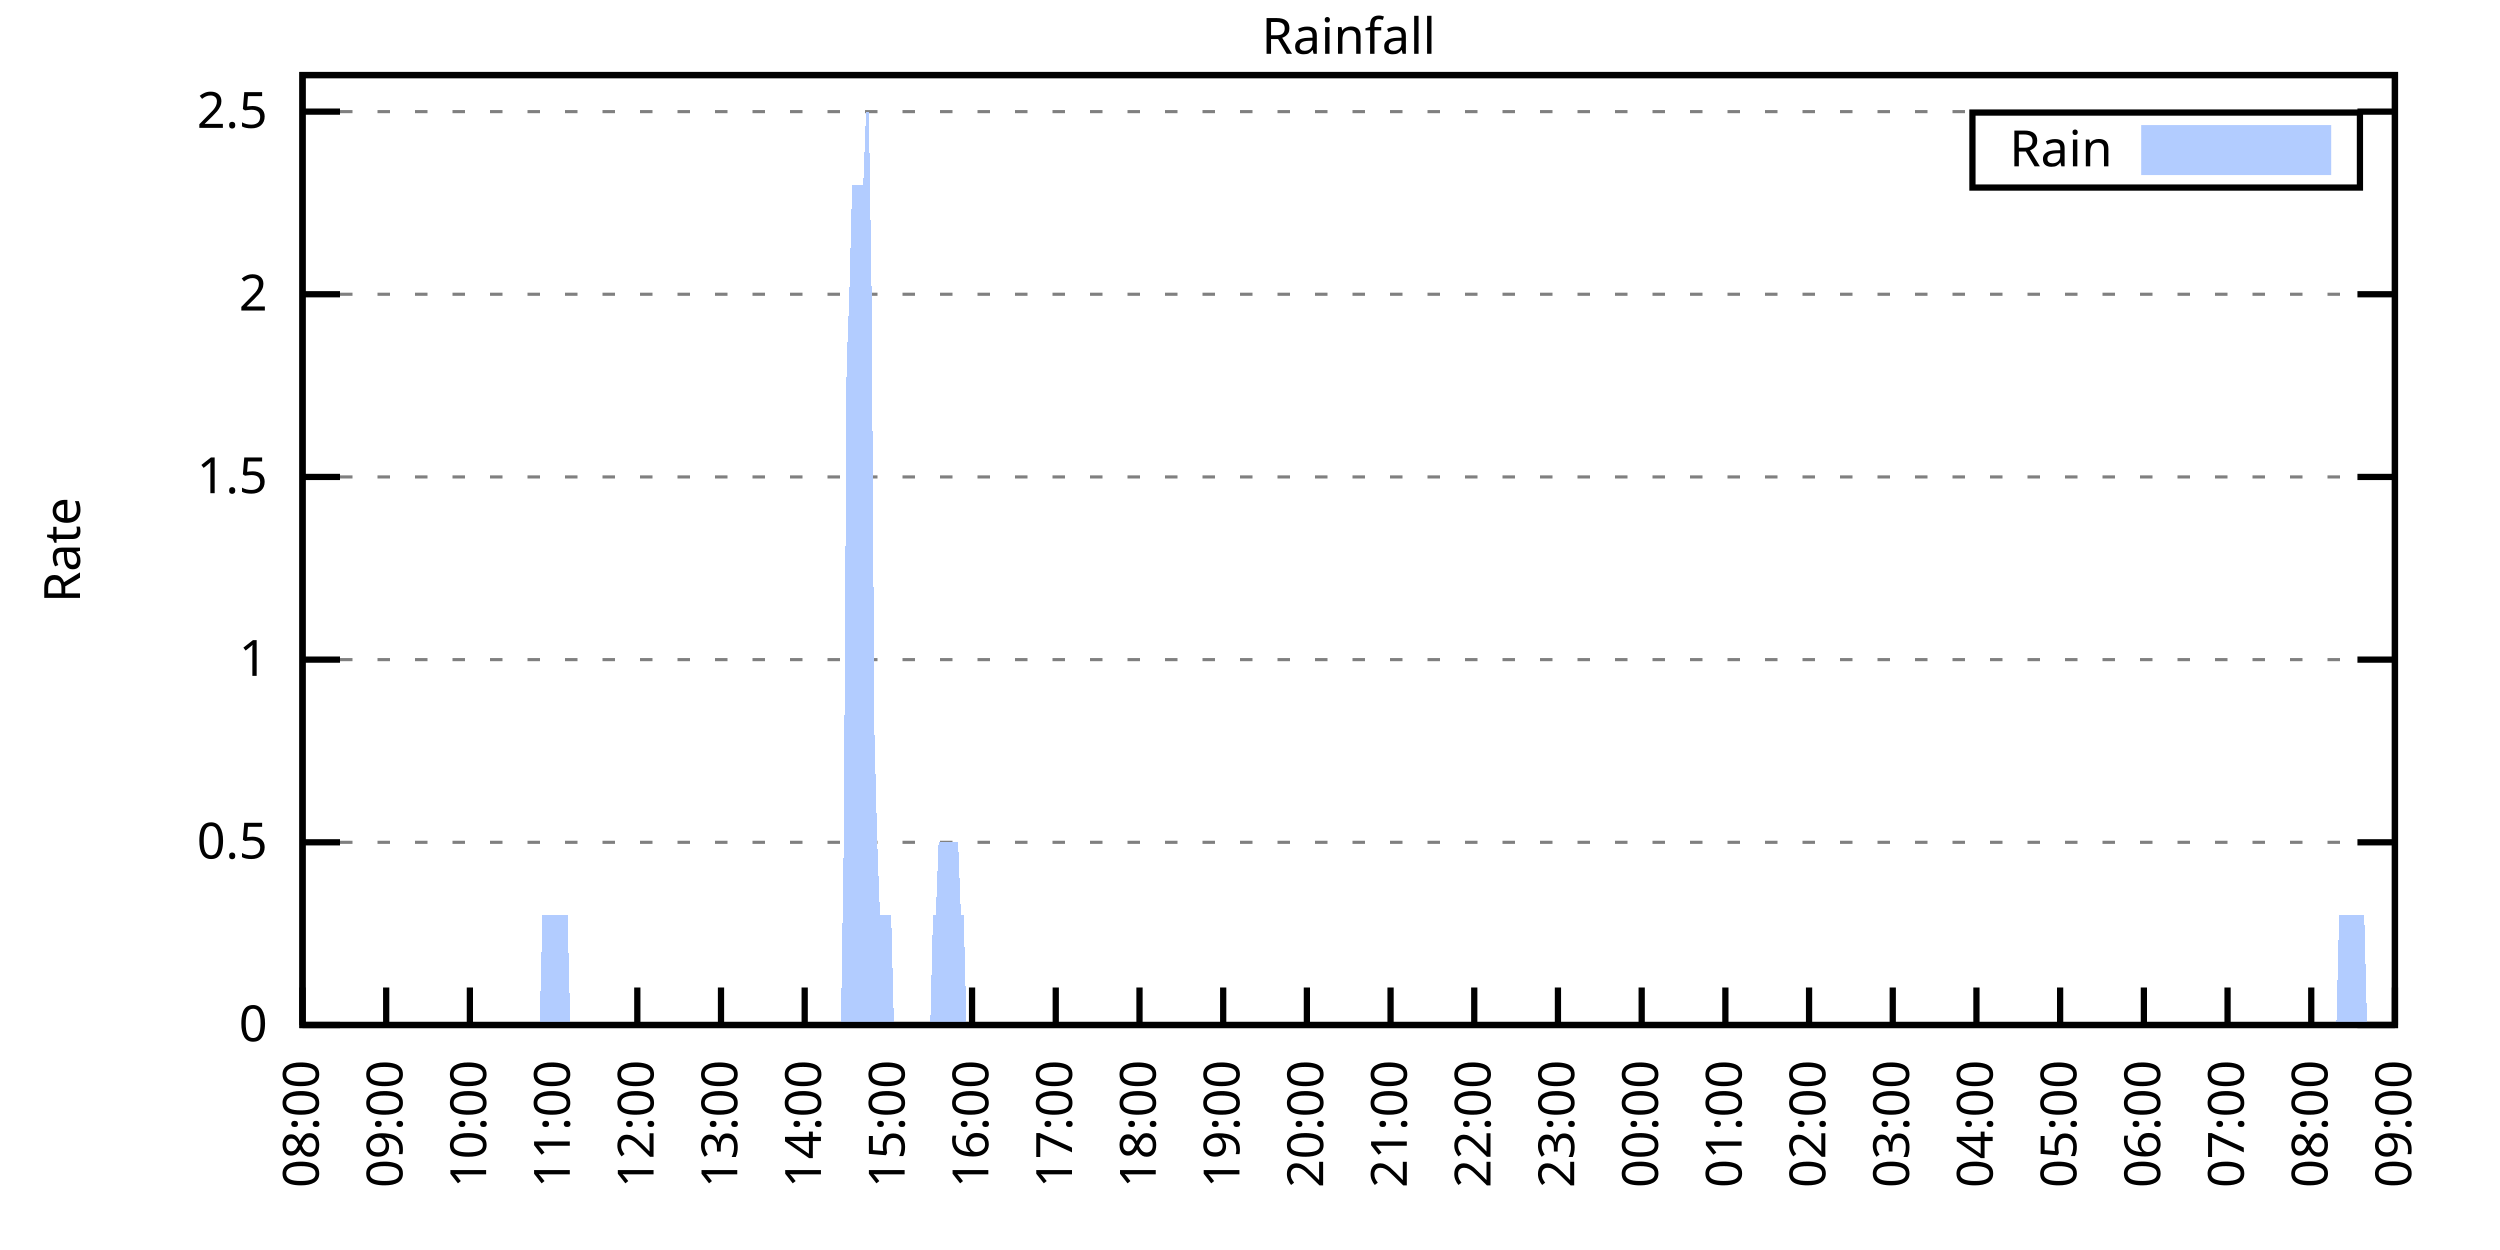
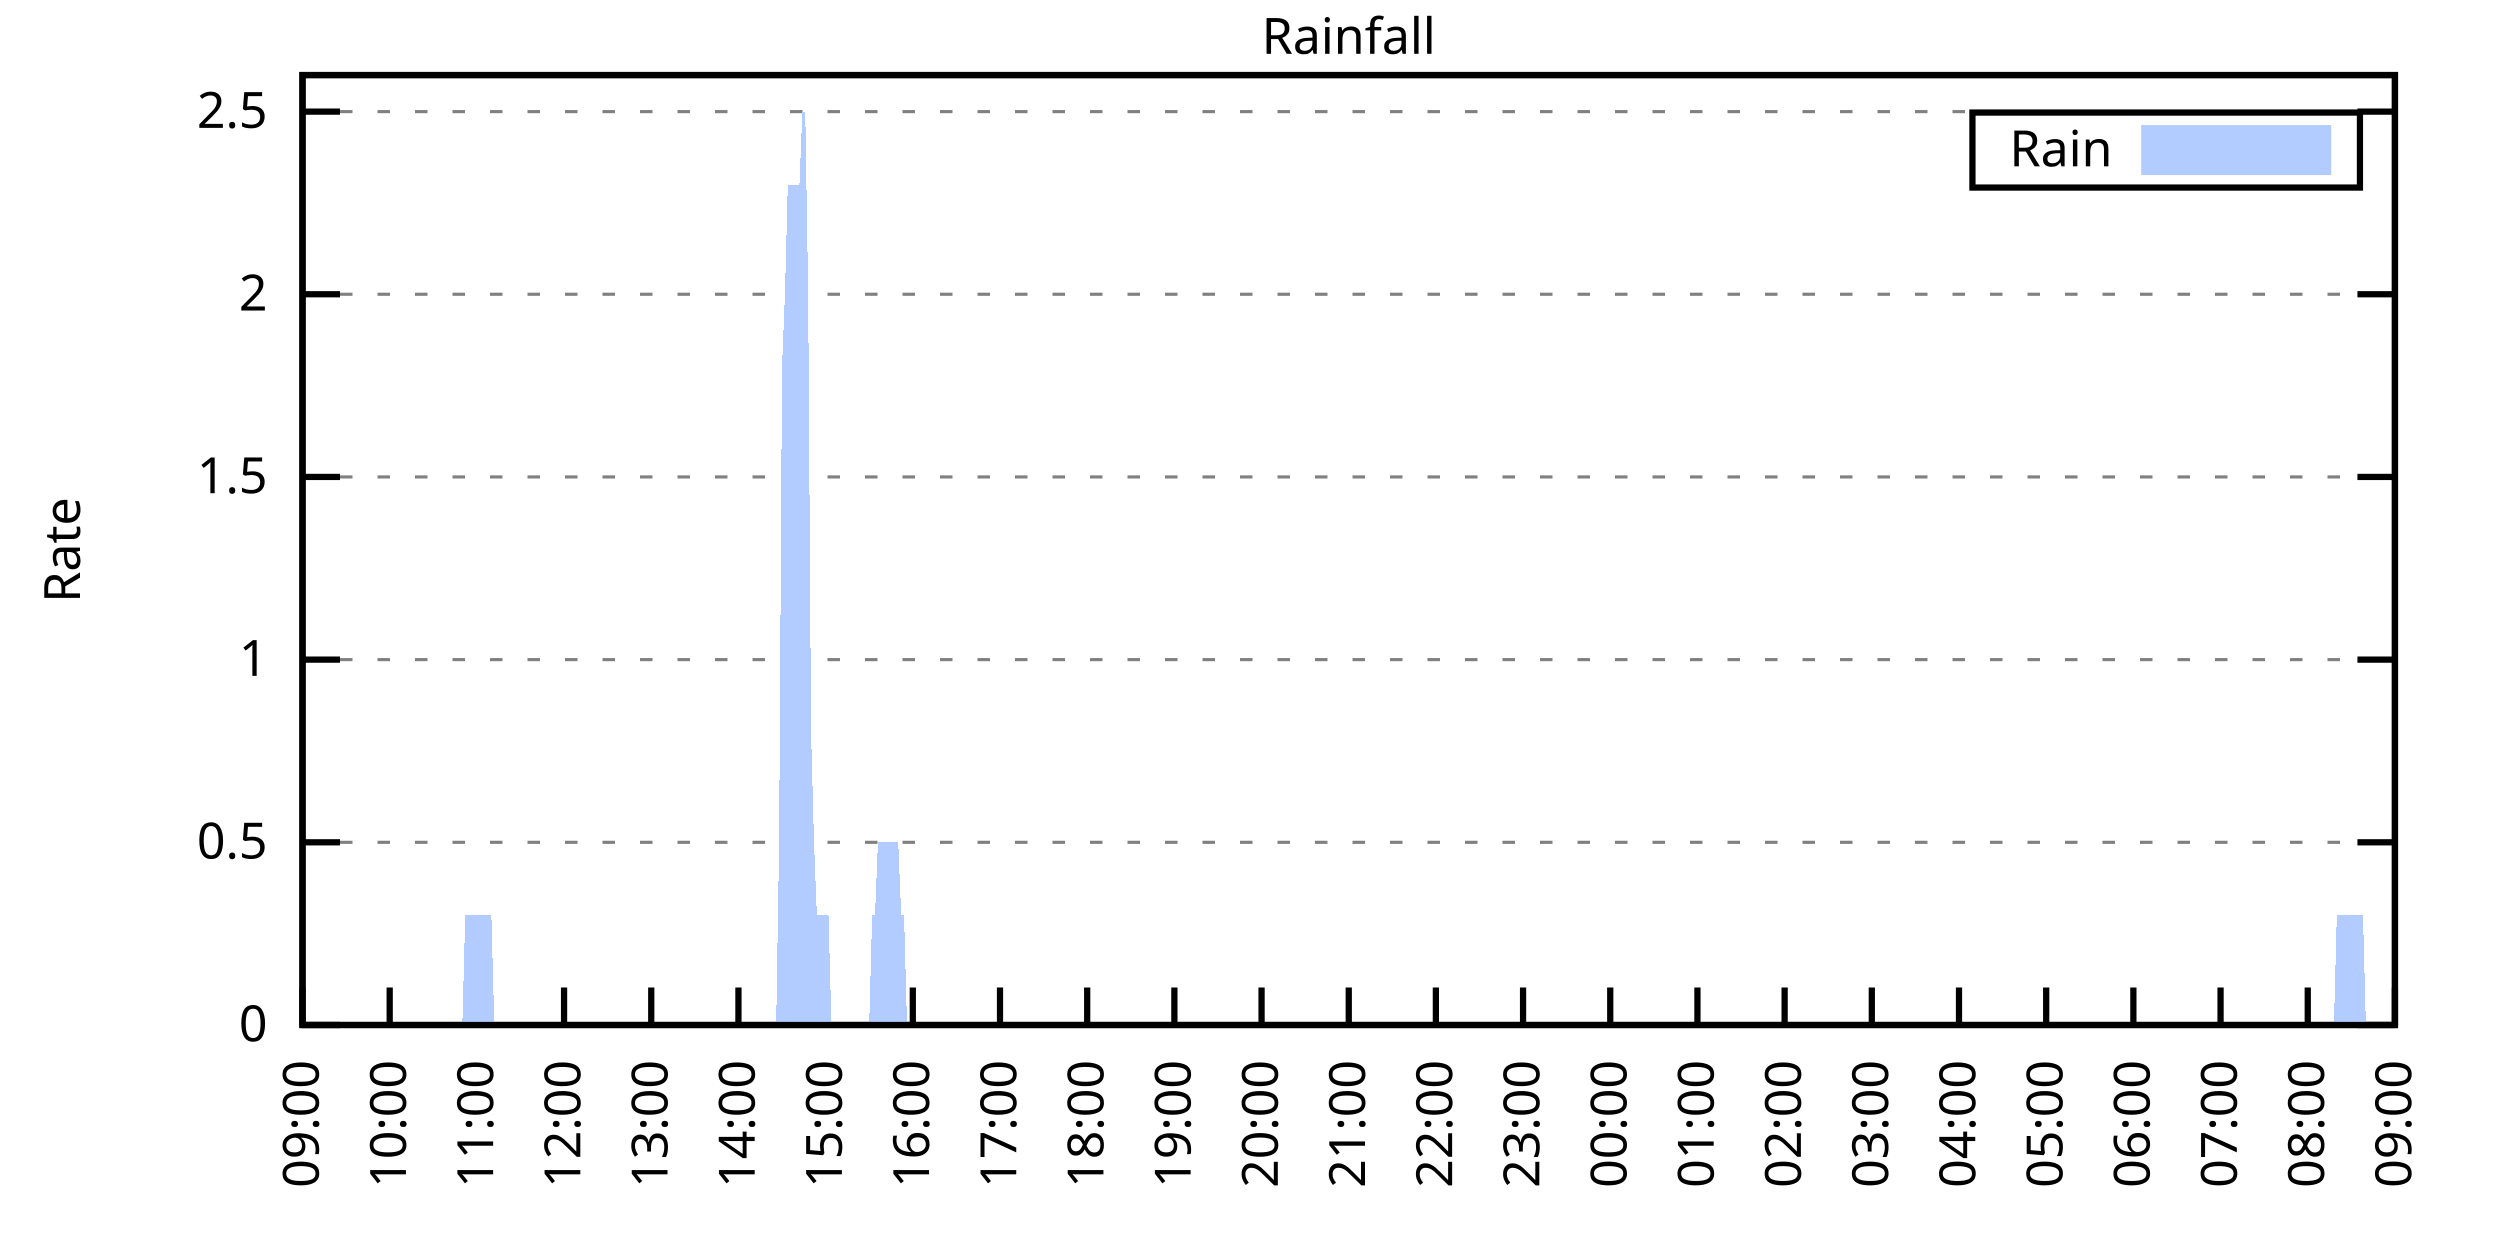
<svg xmlns="http://www.w3.org/2000/svg" xmlns:xlink="http://www.w3.org/1999/xlink" width="400" height="200" viewBox="0 0 400 200">
  <g id="gnuplot_canvas">
    <rect x="0" y="0" width="400" height="200" fill="none" />
    <defs>
      <circle id="gpDot" r="0.5" stroke-width="0.5" stroke="currentColor" />
      <path id="gpPt0" stroke-width="0.333" stroke="currentColor" d="M-1,0 h2 M0,-1 v2" />
      <path id="gpPt1" stroke-width="0.333" stroke="currentColor" d="M-1,-1 L1,1 M1,-1 L-1,1" />
      <path id="gpPt2" stroke-width="0.333" stroke="currentColor" d="M-1,0 L1,0 M0,-1 L0,1 M-1,-1 L1,1 M-1,1 L1,-1" />
      <rect id="gpPt3" stroke-width="0.333" stroke="currentColor" x="-1" y="-1" width="2" height="2" />
      <rect id="gpPt4" stroke-width="0.333" stroke="currentColor" fill="currentColor" x="-1" y="-1" width="2" height="2" />
      <circle id="gpPt5" stroke-width="0.333" stroke="currentColor" cx="0" cy="0" r="1" />
      <use xlink:href="#gpPt5" id="gpPt6" fill="currentColor" stroke="none" />
      <path id="gpPt7" stroke-width="0.333" stroke="currentColor" d="M0,-1.33 L-1.33,0.67 L1.33,0.67 z" />
      <use xlink:href="#gpPt7" id="gpPt8" fill="currentColor" stroke="none" />
      <use xlink:href="#gpPt7" id="gpPt9" stroke="currentColor" transform="rotate(180)" />
      <use xlink:href="#gpPt9" id="gpPt10" fill="currentColor" stroke="none" />
      <use xlink:href="#gpPt3" id="gpPt11" stroke="currentColor" transform="rotate(45)" />
      <use xlink:href="#gpPt11" id="gpPt12" fill="currentColor" stroke="none" />
      <path id="gpPt13" stroke-width="0.333" stroke="currentColor" d="M0,1.330 L1.265,0.411 L0.782,-1.067 L-0.782,-1.076 L-1.265,0.411 z" />
      <use xlink:href="#gpPt13" id="gpPt14" fill="currentColor" stroke="none" />
      <filter id="textbox" filterUnits="objectBoundingBox" x="0" y="0" height="1" width="1">
        <feFlood flood-color="white" flood-opacity="1" result="bgnd" />
        <feComposite in="SourceGraphic" in2="bgnd" operator="atop" />
      </filter>
      <filter id="greybox" filterUnits="objectBoundingBox" x="0" y="0" height="1" width="1">
        <feFlood flood-color="lightgrey" flood-opacity="1" result="grey" />
        <feComposite in="SourceGraphic" in2="grey" operator="atop" />
      </filter>
    </defs>
    <g fill="none" color="white" stroke="currentColor" stroke-width="1.00" stroke-linecap="butt" stroke-linejoin="miter">
</g>
    <g fill="none" color="black" stroke="currentColor" stroke-width="1.00" stroke-linecap="butt" stroke-linejoin="miter">
      <g stroke="none" shape-rendering="crispEdges">
        <polygon fill="rgb(255, 255, 255)" points="48.40,164.00 383.18,164.00 383.18,12.02 48.40,12.02 " />
      </g>
    </g>
    <g fill="none" color="black" stroke="currentColor" stroke-width="1.00" stroke-linecap="butt" stroke-linejoin="miter">
</g>
    <g fill="none" color="black" stroke="black" stroke-width="0.50" stroke-linecap="butt" stroke-linejoin="miter">
</g>
    <g fill="none" color="gray" stroke="currentColor" stroke-width="0.50" stroke-linecap="butt" stroke-linejoin="miter">
      <path stroke="gray" stroke-dasharray="2,4" class="gridline" d="M48.40,164.00 L383.19,164.00  " />
    </g>
    <g fill="none" color="gray" stroke="gray" stroke-width="1.00" stroke-linecap="butt" stroke-linejoin="miter">
</g>
    <g fill="none" color="black" stroke="currentColor" stroke-width="1.00" stroke-linecap="butt" stroke-linejoin="miter">
      <path stroke="black" d="M48.40,164.00 L54.40,164.00 M383.19,164.00 L377.19,164.00  " />
      <g transform="translate(42.80,166.60)" stroke="none" fill="black" font-family="Sans" font-size="8.00" text-anchor="end">
        <text>
          <tspan font-family="Sans"> 0</tspan>
        </text>
      </g>
    </g>
    <g fill="none" color="black" stroke="currentColor" stroke-width="1.00" stroke-linecap="butt" stroke-linejoin="miter">
</g>
    <g fill="none" color="black" stroke="black" stroke-width="0.50" stroke-linecap="butt" stroke-linejoin="miter">
</g>
    <g fill="none" color="gray" stroke="currentColor" stroke-width="0.50" stroke-linecap="butt" stroke-linejoin="miter">
      <path stroke="gray" stroke-dasharray="2,4" class="gridline" d="M48.40,134.77 L383.19,134.77  " />
    </g>
    <g fill="none" color="gray" stroke="gray" stroke-width="1.00" stroke-linecap="butt" stroke-linejoin="miter">
</g>
    <g fill="none" color="black" stroke="currentColor" stroke-width="1.00" stroke-linecap="butt" stroke-linejoin="miter">
      <path stroke="black" d="M48.40,134.77 L54.40,134.77 M383.19,134.77 L377.19,134.77  " />
      <g transform="translate(42.80,137.37)" stroke="none" fill="black" font-family="Sans" font-size="8.00" text-anchor="end">
        <text>
          <tspan font-family="Sans"> 0.5</tspan>
        </text>
      </g>
    </g>
    <g fill="none" color="black" stroke="currentColor" stroke-width="1.00" stroke-linecap="butt" stroke-linejoin="miter">
</g>
    <g fill="none" color="black" stroke="black" stroke-width="0.50" stroke-linecap="butt" stroke-linejoin="miter">
</g>
    <g fill="none" color="gray" stroke="currentColor" stroke-width="0.50" stroke-linecap="butt" stroke-linejoin="miter">
      <path stroke="gray" stroke-dasharray="2,4" class="gridline" d="M48.40,105.54 L383.19,105.54  " />
    </g>
    <g fill="none" color="gray" stroke="gray" stroke-width="1.00" stroke-linecap="butt" stroke-linejoin="miter">
</g>
    <g fill="none" color="black" stroke="currentColor" stroke-width="1.00" stroke-linecap="butt" stroke-linejoin="miter">
      <path stroke="black" d="M48.40,105.54 L54.40,105.54 M383.19,105.54 L377.19,105.54  " />
      <g transform="translate(42.80,108.14)" stroke="none" fill="black" font-family="Sans" font-size="8.00" text-anchor="end">
        <text>
          <tspan font-family="Sans"> 1</tspan>
        </text>
      </g>
    </g>
    <g fill="none" color="black" stroke="currentColor" stroke-width="1.00" stroke-linecap="butt" stroke-linejoin="miter">
</g>
    <g fill="none" color="black" stroke="black" stroke-width="0.50" stroke-linecap="butt" stroke-linejoin="miter">
</g>
    <g fill="none" color="gray" stroke="currentColor" stroke-width="0.50" stroke-linecap="butt" stroke-linejoin="miter">
      <path stroke="gray" stroke-dasharray="2,4" class="gridline" d="M48.40,76.31 L383.19,76.31  " />
    </g>
    <g fill="none" color="gray" stroke="gray" stroke-width="1.00" stroke-linecap="butt" stroke-linejoin="miter">
</g>
    <g fill="none" color="black" stroke="currentColor" stroke-width="1.00" stroke-linecap="butt" stroke-linejoin="miter">
      <path stroke="black" d="M48.40,76.31 L54.40,76.31 M383.19,76.31 L377.19,76.31  " />
      <g transform="translate(42.80,78.91)" stroke="none" fill="black" font-family="Sans" font-size="8.00" text-anchor="end">
        <text>
          <tspan font-family="Sans"> 1.5</tspan>
        </text>
      </g>
    </g>
    <g fill="none" color="black" stroke="currentColor" stroke-width="1.00" stroke-linecap="butt" stroke-linejoin="miter">
</g>
    <g fill="none" color="black" stroke="black" stroke-width="0.50" stroke-linecap="butt" stroke-linejoin="miter">
</g>
    <g fill="none" color="gray" stroke="currentColor" stroke-width="0.50" stroke-linecap="butt" stroke-linejoin="miter">
      <path stroke="gray" stroke-dasharray="2,4" class="gridline" d="M48.40,47.08 L383.19,47.08  " />
    </g>
    <g fill="none" color="gray" stroke="gray" stroke-width="1.00" stroke-linecap="butt" stroke-linejoin="miter">
</g>
    <g fill="none" color="black" stroke="currentColor" stroke-width="1.00" stroke-linecap="butt" stroke-linejoin="miter">
      <path stroke="black" d="M48.40,47.08 L54.40,47.08 M383.19,47.08 L377.19,47.08  " />
      <g transform="translate(42.80,49.68)" stroke="none" fill="black" font-family="Sans" font-size="8.00" text-anchor="end">
        <text>
          <tspan font-family="Sans"> 2</tspan>
        </text>
      </g>
    </g>
    <g fill="none" color="black" stroke="currentColor" stroke-width="1.00" stroke-linecap="butt" stroke-linejoin="miter">
</g>
    <g fill="none" color="black" stroke="black" stroke-width="0.50" stroke-linecap="butt" stroke-linejoin="miter">
</g>
    <g fill="none" color="gray" stroke="currentColor" stroke-width="0.50" stroke-linecap="butt" stroke-linejoin="miter">
      <path stroke="gray" stroke-dasharray="2,4" class="gridline" d="M48.40,17.86 L383.19,17.86  " />
    </g>
    <g fill="none" color="gray" stroke="gray" stroke-width="1.00" stroke-linecap="butt" stroke-linejoin="miter">
</g>
    <g fill="none" color="black" stroke="currentColor" stroke-width="1.00" stroke-linecap="butt" stroke-linejoin="miter">
      <path stroke="black" d="M48.40,17.86 L54.40,17.86 M383.19,17.86 L377.19,17.86  " />
      <g transform="translate(42.80,20.46)" stroke="none" fill="black" font-family="Sans" font-size="8.00" text-anchor="end">
        <text>
          <tspan font-family="Sans"> 2.5</tspan>
        </text>
      </g>
    </g>
    <g fill="none" color="black" stroke="currentColor" stroke-width="1.00" stroke-linecap="butt" stroke-linejoin="miter">
      <path stroke="black" d="M48.40,164.00 L48.40,158.00  " />
      <g transform="translate(51.00,169.60) rotate(270.00)" stroke="none" fill="black" font-family="Sans" font-size="8.00" text-anchor="end">
        <text>
-           <tspan font-family="Sans">08:00</tspan>
-         </text>
-       </g>
-     </g>
-     <g fill="none" color="black" stroke="currentColor" stroke-width="1.00" stroke-linecap="butt" stroke-linejoin="miter">
-       <path stroke="black" d="M61.79,164.00 L61.79,158.00  " />
-       <g transform="translate(64.39,169.60) rotate(270.00)" stroke="none" fill="black" font-family="Sans" font-size="8.00" text-anchor="end">
-         <text>
          <tspan font-family="Sans">09:00</tspan>
        </text>
      </g>
    </g>
    <g fill="none" color="black" stroke="currentColor" stroke-width="1.00" stroke-linecap="butt" stroke-linejoin="miter">
-       <path stroke="black" d="M75.18,164.00 L75.18,158.00  " />
-       <g transform="translate(77.78,169.60) rotate(270.00)" stroke="none" fill="black" font-family="Sans" font-size="8.00" text-anchor="end">
+       <path stroke="black" d="M62.35,164.00 L62.35,158.00  " />
+       <g transform="translate(64.95,169.60) rotate(270.00)" stroke="none" fill="black" font-family="Sans" font-size="8.00" text-anchor="end">
        <text>
          <tspan font-family="Sans">10:00</tspan>
        </text>
      </g>
    </g>
    <g fill="none" color="black" stroke="currentColor" stroke-width="1.00" stroke-linecap="butt" stroke-linejoin="miter">
-       <path stroke="black" d="M88.57,164.00 L88.57,158.00  " />
-       <g transform="translate(91.17,169.60) rotate(270.00)" stroke="none" fill="black" font-family="Sans" font-size="8.00" text-anchor="end">
+       <path stroke="black" d="M76.30,164.00 L76.30,158.00  " />
+       <g transform="translate(78.90,169.60) rotate(270.00)" stroke="none" fill="black" font-family="Sans" font-size="8.00" text-anchor="end">
        <text>
          <tspan font-family="Sans">11:00</tspan>
        </text>
      </g>
    </g>
    <g fill="none" color="black" stroke="currentColor" stroke-width="1.00" stroke-linecap="butt" stroke-linejoin="miter">
-       <path stroke="black" d="M101.97,164.00 L101.97,158.00  " />
-       <g transform="translate(104.57,169.60) rotate(270.00)" stroke="none" fill="black" font-family="Sans" font-size="8.00" text-anchor="end">
+       <path stroke="black" d="M90.25,164.00 L90.25,158.00  " />
+       <g transform="translate(92.85,169.60) rotate(270.00)" stroke="none" fill="black" font-family="Sans" font-size="8.00" text-anchor="end">
        <text>
          <tspan font-family="Sans">12:00</tspan>
        </text>
      </g>
    </g>
    <g fill="none" color="black" stroke="currentColor" stroke-width="1.00" stroke-linecap="butt" stroke-linejoin="miter">
-       <path stroke="black" d="M115.36,164.00 L115.36,158.00  " />
-       <g transform="translate(117.96,169.60) rotate(270.00)" stroke="none" fill="black" font-family="Sans" font-size="8.00" text-anchor="end">
+       <path stroke="black" d="M104.20,164.00 L104.20,158.00  " />
+       <g transform="translate(106.80,169.60) rotate(270.00)" stroke="none" fill="black" font-family="Sans" font-size="8.00" text-anchor="end">
        <text>
          <tspan font-family="Sans">13:00</tspan>
        </text>
      </g>
    </g>
    <g fill="none" color="black" stroke="currentColor" stroke-width="1.00" stroke-linecap="butt" stroke-linejoin="miter">
-       <path stroke="black" d="M128.75,164.00 L128.75,158.00  " />
-       <g transform="translate(131.35,169.60) rotate(270.00)" stroke="none" fill="black" font-family="Sans" font-size="8.00" text-anchor="end">
+       <path stroke="black" d="M118.15,164.00 L118.15,158.00  " />
+       <g transform="translate(120.75,169.60) rotate(270.00)" stroke="none" fill="black" font-family="Sans" font-size="8.00" text-anchor="end">
        <text>
          <tspan font-family="Sans">14:00</tspan>
        </text>
      </g>
    </g>
    <g fill="none" color="black" stroke="currentColor" stroke-width="1.00" stroke-linecap="butt" stroke-linejoin="miter">
-       <path stroke="black" d="M142.14,164.00 L142.14,158.00  " />
-       <g transform="translate(144.74,169.60) rotate(270.00)" stroke="none" fill="black" font-family="Sans" font-size="8.00" text-anchor="end">
+       <path stroke="black" d="M132.10,164.00 L132.10,158.00  " />
+       <g transform="translate(134.70,169.60) rotate(270.00)" stroke="none" fill="black" font-family="Sans" font-size="8.00" text-anchor="end">
        <text>
          <tspan font-family="Sans">15:00</tspan>
        </text>
      </g>
    </g>
    <g fill="none" color="black" stroke="currentColor" stroke-width="1.00" stroke-linecap="butt" stroke-linejoin="miter">
-       <path stroke="black" d="M155.53,164.00 L155.53,158.00  " />
-       <g transform="translate(158.13,169.60) rotate(270.00)" stroke="none" fill="black" font-family="Sans" font-size="8.00" text-anchor="end">
+       <path stroke="black" d="M146.05,164.00 L146.05,158.00  " />
+       <g transform="translate(148.65,169.60) rotate(270.00)" stroke="none" fill="black" font-family="Sans" font-size="8.00" text-anchor="end">
        <text>
          <tspan font-family="Sans">16:00</tspan>
        </text>
      </g>
    </g>
    <g fill="none" color="black" stroke="currentColor" stroke-width="1.00" stroke-linecap="butt" stroke-linejoin="miter">
-       <path stroke="black" d="M168.92,164.00 L168.92,158.00  " />
-       <g transform="translate(171.52,169.60) rotate(270.00)" stroke="none" fill="black" font-family="Sans" font-size="8.00" text-anchor="end">
+       <path stroke="black" d="M160.00,164.00 L160.00,158.00  " />
+       <g transform="translate(162.60,169.60) rotate(270.00)" stroke="none" fill="black" font-family="Sans" font-size="8.00" text-anchor="end">
        <text>
          <tspan font-family="Sans">17:00</tspan>
        </text>
      </g>
    </g>
    <g fill="none" color="black" stroke="currentColor" stroke-width="1.00" stroke-linecap="butt" stroke-linejoin="miter">
-       <path stroke="black" d="M182.32,164.00 L182.32,158.00  " />
-       <g transform="translate(184.92,169.60) rotate(270.00)" stroke="none" fill="black" font-family="Sans" font-size="8.00" text-anchor="end">
+       <path stroke="black" d="M173.95,164.00 L173.95,158.00  " />
+       <g transform="translate(176.55,169.60) rotate(270.00)" stroke="none" fill="black" font-family="Sans" font-size="8.00" text-anchor="end">
        <text>
          <tspan font-family="Sans">18:00</tspan>
        </text>
      </g>
    </g>
    <g fill="none" color="black" stroke="currentColor" stroke-width="1.00" stroke-linecap="butt" stroke-linejoin="miter">
-       <path stroke="black" d="M195.71,164.00 L195.71,158.00  " />
-       <g transform="translate(198.31,169.60) rotate(270.00)" stroke="none" fill="black" font-family="Sans" font-size="8.00" text-anchor="end">
+       <path stroke="black" d="M187.90,164.00 L187.90,158.00  " />
+       <g transform="translate(190.50,169.60) rotate(270.00)" stroke="none" fill="black" font-family="Sans" font-size="8.00" text-anchor="end">
        <text>
          <tspan font-family="Sans">19:00</tspan>
        </text>
      </g>
    </g>
    <g fill="none" color="black" stroke="currentColor" stroke-width="1.00" stroke-linecap="butt" stroke-linejoin="miter">
-       <path stroke="black" d="M209.10,164.00 L209.10,158.00  " />
-       <g transform="translate(211.70,169.60) rotate(270.00)" stroke="none" fill="black" font-family="Sans" font-size="8.00" text-anchor="end">
+       <path stroke="black" d="M201.85,164.00 L201.85,158.00  " />
+       <g transform="translate(204.45,169.60) rotate(270.00)" stroke="none" fill="black" font-family="Sans" font-size="8.00" text-anchor="end">
        <text>
          <tspan font-family="Sans">20:00</tspan>
        </text>
      </g>
    </g>
    <g fill="none" color="black" stroke="currentColor" stroke-width="1.00" stroke-linecap="butt" stroke-linejoin="miter">
-       <path stroke="black" d="M222.49,164.00 L222.49,158.00  " />
-       <g transform="translate(225.09,169.60) rotate(270.00)" stroke="none" fill="black" font-family="Sans" font-size="8.00" text-anchor="end">
+       <path stroke="black" d="M215.80,164.00 L215.80,158.00  " />
+       <g transform="translate(218.40,169.60) rotate(270.00)" stroke="none" fill="black" font-family="Sans" font-size="8.00" text-anchor="end">
        <text>
          <tspan font-family="Sans">21:00</tspan>
        </text>
      </g>
    </g>
    <g fill="none" color="black" stroke="currentColor" stroke-width="1.00" stroke-linecap="butt" stroke-linejoin="miter">
-       <path stroke="black" d="M235.88,164.00 L235.88,158.00  " />
-       <g transform="translate(238.48,169.60) rotate(270.00)" stroke="none" fill="black" font-family="Sans" font-size="8.00" text-anchor="end">
+       <path stroke="black" d="M229.74,164.00 L229.74,158.00  " />
+       <g transform="translate(232.34,169.60) rotate(270.00)" stroke="none" fill="black" font-family="Sans" font-size="8.00" text-anchor="end">
        <text>
          <tspan font-family="Sans">22:00</tspan>
        </text>
      </g>
    </g>
    <g fill="none" color="black" stroke="currentColor" stroke-width="1.00" stroke-linecap="butt" stroke-linejoin="miter">
-       <path stroke="black" d="M249.27,164.00 L249.27,158.00  " />
-       <g transform="translate(251.87,169.60) rotate(270.00)" stroke="none" fill="black" font-family="Sans" font-size="8.00" text-anchor="end">
+       <path stroke="black" d="M243.69,164.00 L243.69,158.00  " />
+       <g transform="translate(246.29,169.60) rotate(270.00)" stroke="none" fill="black" font-family="Sans" font-size="8.00" text-anchor="end">
        <text>
          <tspan font-family="Sans">23:00</tspan>
        </text>
      </g>
    </g>
    <g fill="none" color="black" stroke="currentColor" stroke-width="1.00" stroke-linecap="butt" stroke-linejoin="miter">
-       <path stroke="black" d="M262.67,164.00 L262.67,158.00  " />
-       <g transform="translate(265.27,169.60) rotate(270.00)" stroke="none" fill="black" font-family="Sans" font-size="8.00" text-anchor="end">
+       <path stroke="black" d="M257.64,164.00 L257.64,158.00  " />
+       <g transform="translate(260.24,169.60) rotate(270.00)" stroke="none" fill="black" font-family="Sans" font-size="8.00" text-anchor="end">
        <text>
          <tspan font-family="Sans">00:00</tspan>
        </text>
      </g>
    </g>
    <g fill="none" color="black" stroke="currentColor" stroke-width="1.00" stroke-linecap="butt" stroke-linejoin="miter">
-       <path stroke="black" d="M276.06,164.00 L276.06,158.00  " />
-       <g transform="translate(278.66,169.60) rotate(270.00)" stroke="none" fill="black" font-family="Sans" font-size="8.00" text-anchor="end">
+       <path stroke="black" d="M271.59,164.00 L271.59,158.00  " />
+       <g transform="translate(274.19,169.60) rotate(270.00)" stroke="none" fill="black" font-family="Sans" font-size="8.00" text-anchor="end">
        <text>
          <tspan font-family="Sans">01:00</tspan>
        </text>
      </g>
    </g>
    <g fill="none" color="black" stroke="currentColor" stroke-width="1.00" stroke-linecap="butt" stroke-linejoin="miter">
-       <path stroke="black" d="M289.45,164.00 L289.45,158.00  " />
-       <g transform="translate(292.05,169.60) rotate(270.00)" stroke="none" fill="black" font-family="Sans" font-size="8.00" text-anchor="end">
+       <path stroke="black" d="M285.54,164.00 L285.54,158.00  " />
+       <g transform="translate(288.14,169.60) rotate(270.00)" stroke="none" fill="black" font-family="Sans" font-size="8.00" text-anchor="end">
        <text>
          <tspan font-family="Sans">02:00</tspan>
        </text>
      </g>
    </g>
    <g fill="none" color="black" stroke="currentColor" stroke-width="1.00" stroke-linecap="butt" stroke-linejoin="miter">
-       <path stroke="black" d="M302.84,164.00 L302.84,158.00  " />
-       <g transform="translate(305.44,169.60) rotate(270.00)" stroke="none" fill="black" font-family="Sans" font-size="8.00" text-anchor="end">
+       <path stroke="black" d="M299.49,164.00 L299.49,158.00  " />
+       <g transform="translate(302.09,169.60) rotate(270.00)" stroke="none" fill="black" font-family="Sans" font-size="8.00" text-anchor="end">
        <text>
          <tspan font-family="Sans">03:00</tspan>
        </text>
      </g>
    </g>
    <g fill="none" color="black" stroke="currentColor" stroke-width="1.00" stroke-linecap="butt" stroke-linejoin="miter">
-       <path stroke="black" d="M316.23,164.00 L316.23,158.00  " />
-       <g transform="translate(318.83,169.60) rotate(270.00)" stroke="none" fill="black" font-family="Sans" font-size="8.00" text-anchor="end">
+       <path stroke="black" d="M313.44,164.00 L313.44,158.00  " />
+       <g transform="translate(316.04,169.60) rotate(270.00)" stroke="none" fill="black" font-family="Sans" font-size="8.00" text-anchor="end">
        <text>
          <tspan font-family="Sans">04:00</tspan>
        </text>
      </g>
    </g>
    <g fill="none" color="black" stroke="currentColor" stroke-width="1.00" stroke-linecap="butt" stroke-linejoin="miter">
-       <path stroke="black" d="M329.62,164.00 L329.62,158.00  " />
-       <g transform="translate(332.22,169.60) rotate(270.00)" stroke="none" fill="black" font-family="Sans" font-size="8.00" text-anchor="end">
+       <path stroke="black" d="M327.39,164.00 L327.39,158.00  " />
+       <g transform="translate(329.99,169.60) rotate(270.00)" stroke="none" fill="black" font-family="Sans" font-size="8.00" text-anchor="end">
        <text>
          <tspan font-family="Sans">05:00</tspan>
        </text>
      </g>
    </g>
    <g fill="none" color="black" stroke="currentColor" stroke-width="1.00" stroke-linecap="butt" stroke-linejoin="miter">
-       <path stroke="black" d="M343.02,164.00 L343.02,158.00  " />
-       <g transform="translate(345.62,169.60) rotate(270.00)" stroke="none" fill="black" font-family="Sans" font-size="8.00" text-anchor="end">
+       <path stroke="black" d="M341.34,164.00 L341.34,158.00  " />
+       <g transform="translate(343.94,169.60) rotate(270.00)" stroke="none" fill="black" font-family="Sans" font-size="8.00" text-anchor="end">
        <text>
          <tspan font-family="Sans">06:00</tspan>
        </text>
      </g>
    </g>
    <g fill="none" color="black" stroke="currentColor" stroke-width="1.00" stroke-linecap="butt" stroke-linejoin="miter">
-       <path stroke="black" d="M356.41,164.00 L356.41,158.00  " />
-       <g transform="translate(359.01,169.60) rotate(270.00)" stroke="none" fill="black" font-family="Sans" font-size="8.00" text-anchor="end">
+       <path stroke="black" d="M355.29,164.00 L355.29,158.00  " />
+       <g transform="translate(357.89,169.60) rotate(270.00)" stroke="none" fill="black" font-family="Sans" font-size="8.00" text-anchor="end">
        <text>
          <tspan font-family="Sans">07:00</tspan>
        </text>
      </g>
    </g>
    <g fill="none" color="black" stroke="currentColor" stroke-width="1.00" stroke-linecap="butt" stroke-linejoin="miter">
-       <path stroke="black" d="M369.80,164.00 L369.80,158.00  " />
-       <g transform="translate(372.40,169.60) rotate(270.00)" stroke="none" fill="black" font-family="Sans" font-size="8.00" text-anchor="end">
+       <path stroke="black" d="M369.24,164.00 L369.24,158.00  " />
+       <g transform="translate(371.84,169.60) rotate(270.00)" stroke="none" fill="black" font-family="Sans" font-size="8.00" text-anchor="end">
        <text>
          <tspan font-family="Sans">08:00</tspan>
        </text>
      </g>
    </g>
    <g fill="none" color="black" stroke="currentColor" stroke-width="1.00" stroke-linecap="butt" stroke-linejoin="miter">
      <path stroke="black" d="M383.19,164.00 L383.19,158.00  " />
      <g transform="translate(385.79,169.60) rotate(270.00)" stroke="none" fill="black" font-family="Sans" font-size="8.00" text-anchor="end">
        <text>
          <tspan font-family="Sans">09:00</tspan>
        </text>
      </g>
    </g>
    <g fill="none" color="black" stroke="currentColor" stroke-width="1.00" stroke-linecap="butt" stroke-linejoin="miter">
</g>
    <g fill="none" color="black" stroke="currentColor" stroke-width="1.00" stroke-linecap="butt" stroke-linejoin="miter">
      <path stroke="black" d="M48.40,12.01 L48.40,164.00 L383.19,164.00 L383.19,12.01 L48.40,12.01 Z  " />
    </g>
    <g fill="none" color="black" stroke="currentColor" stroke-width="1.00" stroke-linecap="butt" stroke-linejoin="miter">
</g>
    <g fill="none" color="black" stroke="currentColor" stroke-width="1.00" stroke-linecap="butt" stroke-linejoin="miter">
      <path stroke="black" d="M315.59,30.01 L315.59,18.01 L377.59,18.01 L377.59,30.01 L315.59,30.01 Z  " />
    </g>
    <g id="Rainfall_plot_1">
      <g fill="none" color="white" stroke="black" stroke-width="2.00" stroke-linecap="butt" stroke-linejoin="miter">
</g>
      <g fill="none" color="black" stroke="currentColor" stroke-width="2.00" stroke-linecap="butt" stroke-linejoin="miter">
        <g transform="translate(337.99,26.61)" stroke="none" fill="black" font-family="Sans" font-size="8.00" text-anchor="end">
          <text>
            <tspan font-family="Sans">Rain</tspan>
          </text>
        </g>
      </g>
      <g fill="none" color="black" stroke="currentColor" stroke-width="2.00" stroke-linecap="butt" stroke-linejoin="miter">
        <g stroke="none" shape-rendering="crispEdges">
          <polygon fill="rgb(178, 204, 255)" points="343.59,27.01 371.99,27.01 371.99,21.01 343.59,21.01 " />
        </g>
        <path stroke="rgb(178, 204, 255)" d="M343.59,27.01 L371.99,27.01 L371.99,21.01 L343.59,21.01 L343.59,27.01 Z  " />
      </g>
      <g fill="none" color="black" stroke="currentColor" stroke-width="2.00" stroke-linecap="butt" stroke-linejoin="miter">
        <g stroke="none" shape-rendering="crispEdges">
-           <polygon fill="rgb(178, 204, 255)" points="58.67,164.00 59.11,164.00 59.56,164.00 60.01,164.00 60.45,164.00 60.90,164.00 61.35,164.00 61.79,164.00 62.24,164.00 62.68,164.00 63.13,164.00 63.58,164.00 64.02,164.00 64.47,164.00 64.92,164.00 65.36,164.00 65.81,164.00 66.26,164.00 66.70,164.00 67.15,164.00 67.59,164.00 68.04,164.00 68.49,164.00 68.93,164.00 69.38,164.00 69.83,164.00 70.27,164.00 70.72,164.00 71.17,164.00 71.61,164.00 72.06,164.00 72.50,164.00 72.95,164.00 73.40,164.00 73.84,164.00 74.29,164.00 74.74,164.00 75.18,164.00 75.63,164.00 76.08,164.00 76.52,164.00 76.97,164.00 77.42,164.00 77.86,164.00 78.31,164.00 78.75,164.00 79.20,164.00 79.65,164.00 80.09,164.00 80.54,164.00 80.99,164.00 81.43,164.00 81.88,164.00 82.33,164.00 82.77,164.00 83.22,164.00 83.66,164.00 84.11,164.00 84.56,164.00 85.00,164.00 85.45,164.00 85.90,164.00 86.34,164.00 86.79,146.46 87.24,146.46 87.68,146.46 88.13,146.46 88.57,146.46 89.02,146.46 89.47,146.46 89.91,146.46 90.36,146.46 90.81,146.46 91.25,164.00 91.70,164.00 92.15,164.00 92.59,164.00 93.04,164.00 93.49,164.00 93.93,164.00 94.38,164.00 94.82,164.00 95.27,164.00 95.72,164.00 96.16,164.00 96.61,164.00 97.06,164.00 97.50,164.00 97.95,164.00 98.40,164.00 98.84,164.00 99.29,164.00 99.73,164.00 100.18,164.00 100.63,164.00 101.07,164.00 101.52,164.00 101.97,164.00 102.41,164.00 102.86,164.00 103.31,164.00 103.75,164.00 104.20,164.00 104.64,164.00 105.09,164.00 105.54,164.00 105.98,164.00 106.43,164.00 106.88,164.00 107.32,164.00 107.77,164.00 108.22,164.00 108.66,164.00 109.11,164.00 109.55,164.00 110.00,164.00 110.45,164.00 110.89,164.00 111.34,164.00 111.79,164.00 112.23,164.00 112.68,164.00 113.13,164.00 113.57,164.00 114.02,164.00 114.47,164.00 114.91,164.00 115.36,164.00 115.80,164.00 116.25,164.00 116.70,164.00 117.14,164.00 117.59,164.00 118.04,164.00 118.48,164.00 118.93,164.00 119.38,164.00 119.82,164.00 120.27,164.00 120.71,164.00 121.16,164.00 121.61,164.00 122.05,164.00 122.50,164.00 122.95,164.00 123.39,164.00 123.84,164.00 124.29,164.00 124.73,164.00 125.18,164.00 125.62,164.00 126.07,164.00 126.52,164.00 126.96,164.00 127.41,164.00 127.86,164.00 128.30,164.00 128.75,164.00 129.20,164.00 129.64,164.00 130.09,164.00 130.54,164.00 130.98,164.00 131.43,164.00 131.87,164.00 132.32,164.00 132.77,164.00 133.21,164.00 133.66,164.00 134.11,164.00 134.55,164.00 135.00,134.77 135.45,58.78 135.89,47.08 136.34,29.55 136.78,29.55 137.23,29.55 137.68,29.55 138.12,29.55 138.57,17.86 139.02,17.86 139.46,47.08 139.91,117.23 140.36,134.77 140.80,146.46 141.25,146.46 141.69,146.46 142.14,146.46 142.59,146.46 143.03,164.00 143.48,164.00 143.93,164.00 144.37,164.00 144.82,164.00 145.27,164.00 145.71,164.00 146.16,164.00 146.61,164.00 147.05,164.00 147.50,164.00 147.94,164.00 148.39,164.00 148.84,164.00 149.28,146.46 149.73,146.46 150.18,134.77 150.62,134.77 151.07,134.77 151.52,134.77 151.96,134.77 152.41,134.77 152.85,134.77 153.30,134.77 153.75,146.46 154.19,146.46 154.64,164.00 155.09,164.00 155.53,164.00 155.98,164.00 156.43,164.00 156.87,164.00 157.32,164.00 157.76,164.00 158.21,164.00 158.66,164.00 159.10,164.00 159.55,164.00 160.00,164.00 160.44,164.00 160.89,164.00 161.34,164.00 161.78,164.00 162.23,164.00 162.67,164.00 163.12,164.00 163.57,164.00 164.01,164.00 164.46,164.00 164.91,164.00 165.35,164.00 165.80,164.00 166.25,164.00 166.69,164.00 167.14,164.00 167.59,164.00 168.03,164.00 168.48,164.00 168.92,164.00 169.37,164.00 169.82,164.00 170.26,164.00 170.71,164.00 171.16,164.00 171.60,164.00 172.05,164.00 172.50,164.00 172.94,164.00 173.39,164.00 173.83,164.00 174.28,164.00 174.73,164.00 175.17,164.00 175.62,164.00 176.07,164.00 176.51,164.00 176.96,164.00 177.41,164.00 177.85,164.00 178.30,164.00 178.74,164.00 179.19,164.00 179.64,164.00 180.08,164.00 180.53,164.00 180.98,164.00 181.42,164.00 181.87,164.00 182.32,164.00 182.76,164.00 183.21,164.00 183.66,164.00 184.10,164.00 184.55,164.00 184.99,164.00 185.44,164.00 185.89,164.00 186.33,164.00 186.78,164.00 187.23,164.00 187.67,164.00 188.12,164.00 188.57,164.00 189.01,164.00 189.46,164.00 189.90,164.00 190.35,164.00 190.80,164.00 191.24,164.00 191.69,164.00 192.14,164.00 192.58,164.00 193.03,164.00 193.48,164.00 193.92,164.00 194.37,164.00 194.81,164.00 195.26,164.00 195.71,164.00 196.15,164.00 196.60,164.00 197.05,164.00 197.49,164.00 197.94,164.00 198.39,164.00 198.83,164.00 199.28,164.00 199.73,164.00 200.17,164.00 200.62,164.00 201.06,164.00 201.51,164.00 201.96,164.00 202.40,164.00 202.85,164.00 203.30,164.00 203.74,164.00 204.19,164.00 204.64,164.00 205.08,164.00 205.53,164.00 205.97,164.00 206.42,164.00 206.87,164.00 207.31,164.00 207.76,164.00 208.21,164.00 208.65,164.00 209.10,164.00 209.55,164.00 209.99,164.00 210.44,164.00 210.88,164.00 211.33,164.00 211.78,164.00 212.22,164.00 212.67,164.00 213.12,164.00 213.56,164.00 214.01,164.00 214.46,164.00 214.90,164.00 215.35,164.00 215.80,164.00 216.24,164.00 216.69,164.00 217.13,164.00 217.58,164.00 218.03,164.00 218.47,164.00 218.92,164.00 219.37,164.00 219.81,164.00 220.26,164.00 220.71,164.00 221.15,164.00 221.60,164.00 222.04,164.00 222.49,164.00 222.94,164.00 223.38,164.00 223.83,164.00 224.28,164.00 224.72,164.00 225.17,164.00 225.62,164.00 226.06,164.00 226.51,164.00 226.95,164.00 227.40,164.00 227.85,164.00 228.29,164.00 228.74,164.00 229.19,164.00 229.63,164.00 230.08,164.00 230.53,164.00 230.97,164.00 231.42,164.00 231.86,164.00 232.31,164.00 232.76,164.00 233.20,164.00 233.65,164.00 234.10,164.00 234.54,164.00 234.99,164.00 235.44,164.00 235.88,164.00 236.33,164.00 236.78,164.00 237.22,164.00 237.67,164.00 238.11,164.00 238.56,164.00 239.01,164.00 239.45,164.00 239.90,164.00 240.35,164.00 240.79,164.00 241.24,164.00 241.69,164.00 242.13,164.00 242.58,164.00 243.02,164.00 243.47,164.00 243.92,164.00 244.36,164.00 244.81,164.00 245.26,164.00 245.70,164.00 246.15,164.00 246.60,164.00 247.04,164.00 247.49,164.00 247.93,164.00 248.38,164.00 248.83,164.00 249.27,164.00 249.72,164.00 250.17,164.00 250.61,164.00 251.06,164.00 251.51,164.00 251.95,164.00 252.40,164.00 252.85,164.00 253.29,164.00 253.74,164.00 254.18,164.00 254.63,164.00 255.08,164.00 255.52,164.00 255.97,164.00 256.42,164.00 256.86,164.00 257.31,164.00 257.76,164.00 258.20,164.00 258.65,164.00 259.09,164.00 259.54,164.00 259.99,164.00 260.43,164.00 260.88,164.00 261.33,164.00 261.77,164.00 262.22,164.00 262.67,164.00 263.11,164.00 263.56,164.00 264.00,164.00 264.45,164.00 264.90,164.00 265.34,164.00 265.79,164.00 266.24,164.00 266.68,164.00 267.13,164.00 267.58,164.00 268.02,164.00 268.47,164.00 268.92,164.00 269.36,164.00 269.81,164.00 270.25,164.00 270.70,164.00 271.15,164.00 271.59,164.00 272.04,164.00 272.49,164.00 272.93,164.00 273.38,164.00 273.83,164.00 274.27,164.00 274.72,164.00 275.16,164.00 275.61,164.00 276.06,164.00 276.50,164.00 276.95,164.00 277.40,164.00 277.84,164.00 278.29,164.00 278.74,164.00 279.18,164.00 279.63,164.00 280.07,164.00 280.52,164.00 280.97,164.00 281.41,164.00 281.86,164.00 282.31,164.00 282.75,164.00 283.20,164.00 283.65,164.00 284.09,164.00 284.54,164.00 284.98,164.00 285.43,164.00 285.88,164.00 286.32,164.00 286.77,164.00 287.22,164.00 287.66,164.00 288.11,164.00 288.56,164.00 289.00,164.00 289.45,164.00 289.90,164.00 290.34,164.00 290.79,164.00 291.23,164.00 291.68,164.00 292.13,164.00 292.57,164.00 293.02,164.00 293.47,164.00 293.91,164.00 294.36,164.00 294.81,164.00 295.25,164.00 295.70,164.00 296.14,164.00 296.59,164.00 297.04,164.00 297.48,164.00 297.93,164.00 298.38,164.00 298.82,164.00 299.27,164.00 299.72,164.00 300.16,164.00 300.61,164.00 301.05,164.00 301.50,164.00 301.95,164.00 302.39,164.00 302.84,164.00 303.29,164.00 303.73,164.00 304.18,164.00 304.63,164.00 305.07,164.00 305.52,164.00 305.97,164.00 306.41,164.00 306.86,164.00 307.30,164.00 307.75,164.00 308.20,164.00 308.64,164.00 309.09,164.00 309.54,164.00 309.98,164.00 310.43,164.00 310.88,164.00 311.32,164.00 311.77,164.00 312.21,164.00 312.66,164.00 313.11,164.00 313.55,164.00 314.00,164.00 314.45,164.00 314.89,164.00 315.34,164.00 315.79,164.00 316.23,164.00 316.68,164.00 317.12,164.00 317.57,164.00 318.02,164.00 318.46,164.00 318.91,164.00 319.36,164.00 319.80,164.00 320.25,164.00 320.70,164.00 321.14,164.00 321.59,164.00 322.04,164.00 322.48,164.00 322.93,164.00 323.37,164.00 323.82,164.00 324.27,164.00 324.71,164.00 325.16,164.00 325.61,164.00 326.05,164.00 326.50,164.00 326.95,164.00 327.39,164.00 327.84,164.00 328.28,164.00 328.73,164.00 329.18,164.00 329.62,164.00 330.07,164.00 330.52,164.00 330.96,164.00 331.41,164.00 331.86,164.00 332.30,164.00 332.75,164.00 333.19,164.00 333.64,164.00 334.09,164.00 334.53,164.00 334.98,164.00 335.43,164.00 335.87,164.00 336.32,164.00 336.77,164.00 337.21,164.00 337.66,164.00 338.10,164.00 338.55,164.00 339.00,164.00 339.44,164.00 339.89,164.00 340.34,164.00 340.78,164.00 341.23,164.00 341.68,164.00 342.12,164.00 342.57,164.00 343.02,164.00 343.46,164.00 343.91,164.00 344.35,164.00 344.80,164.00 345.25,164.00 345.69,164.00 346.14,164.00 346.59,164.00 347.03,164.00 347.48,164.00 347.93,164.00 348.37,164.00 348.82,164.00 349.26,164.00 349.71,164.00 350.16,164.00 350.60,164.00 351.05,164.00 351.50,164.00 351.94,164.00 352.39,164.00 352.84,164.00 353.28,164.00 353.73,164.00 354.17,164.00 354.62,164.00 355.07,164.00 355.51,164.00 355.96,164.00 356.41,164.00 356.85,164.00 357.30,164.00 357.75,164.00 358.19,164.00 358.64,164.00 359.09,164.00 359.53,164.00 359.98,164.00 360.42,164.00 360.87,164.00 361.32,164.00 361.76,164.00 362.21,164.00 362.66,164.00 363.10,164.00 363.55,164.00 364.00,164.00 364.44,164.00 364.89,164.00 365.33,164.00 365.78,164.00 366.23,164.00 366.67,164.00 367.12,164.00 367.57,164.00 368.01,164.00 368.46,164.00 368.91,164.00 369.35,164.00 369.80,164.00 370.24,164.00 370.69,164.00 371.14,164.00 371.58,164.00 372.03,164.00 372.48,164.00 372.92,164.00 373.37,164.00 373.82,164.00 374.26,146.46 374.71,146.46 375.16,146.46 375.60,146.46 376.05,146.46 376.49,146.46 376.94,146.46 377.39,146.46 377.83,146.46 378.28,146.46 378.73,164.00 379.17,164.00 379.62,164.00 379.62,164.00 58.67,164.00 " />
+           <polygon fill="rgb(178, 204, 255)" points="48.86,164.00 49.33,164.00 49.79,164.00 50.26,164.00 50.72,164.00 51.19,164.00 51.65,164.00 52.12,164.00 52.58,164.00 53.05,164.00 53.51,164.00 53.98,164.00 54.44,164.00 54.91,164.00 55.37,164.00 55.84,164.00 56.30,164.00 56.77,164.00 57.23,164.00 57.70,164.00 58.16,164.00 58.63,164.00 59.09,164.00 59.56,164.00 60.02,164.00 60.49,164.00 60.95,164.00 61.42,164.00 61.88,164.00 62.35,164.00 62.81,164.00 63.28,164.00 63.74,164.00 64.21,164.00 64.67,164.00 65.14,164.00 65.60,164.00 66.07,164.00 66.53,164.00 67.00,164.00 67.46,164.00 67.93,164.00 68.39,164.00 68.86,164.00 69.32,164.00 69.79,164.00 70.25,164.00 70.72,164.00 71.18,164.00 71.65,164.00 72.11,164.00 72.58,164.00 73.04,164.00 73.51,164.00 73.97,164.00 74.44,146.46 74.90,146.46 75.37,146.46 75.83,146.46 76.30,146.46 76.76,146.46 77.23,146.46 77.69,146.46 78.16,146.46 78.62,146.46 79.09,164.00 79.55,164.00 80.02,164.00 80.48,164.00 80.95,164.00 81.41,164.00 81.88,164.00 82.34,164.00 82.81,164.00 83.27,164.00 83.74,164.00 84.20,164.00 84.67,164.00 85.13,164.00 85.60,164.00 86.06,164.00 86.53,164.00 86.99,164.00 87.46,164.00 87.92,164.00 88.39,164.00 88.85,164.00 89.32,164.00 89.78,164.00 90.25,164.00 90.71,164.00 91.18,164.00 91.64,164.00 92.11,164.00 92.57,164.00 93.04,164.00 93.50,164.00 93.97,164.00 94.43,164.00 94.90,164.00 95.36,164.00 95.83,164.00 96.29,164.00 96.76,164.00 97.22,164.00 97.69,164.00 98.15,164.00 98.62,164.00 99.08,164.00 99.55,164.00 100.01,164.00 100.48,164.00 100.94,164.00 101.41,164.00 101.87,164.00 102.34,164.00 102.80,164.00 103.27,164.00 103.73,164.00 104.20,164.00 104.66,164.00 105.13,164.00 105.59,164.00 106.06,164.00 106.52,164.00 106.99,164.00 107.45,164.00 107.92,164.00 108.38,164.00 108.85,164.00 109.31,164.00 109.78,164.00 110.24,164.00 110.71,164.00 111.17,164.00 111.64,164.00 112.10,164.00 112.57,164.00 113.03,164.00 113.50,164.00 113.96,164.00 114.43,164.00 114.89,164.00 115.36,164.00 115.82,164.00 116.29,164.00 116.75,164.00 117.22,164.00 117.68,164.00 118.15,164.00 118.61,164.00 119.08,164.00 119.54,164.00 120.01,164.00 120.47,164.00 120.94,164.00 121.40,164.00 121.87,164.00 122.33,164.00 122.80,164.00 123.26,164.00 123.73,164.00 124.19,164.00 124.66,134.77 125.12,58.78 125.59,47.08 126.05,29.55 126.52,29.55 126.98,29.55 127.45,29.55 127.91,29.55 128.38,17.86 128.84,17.86 129.31,47.08 129.77,117.23 130.24,134.77 130.70,146.46 131.17,146.46 131.63,146.46 132.10,146.46 132.56,146.46 133.03,164.00 133.49,164.00 133.96,164.00 134.42,164.00 134.89,164.00 135.35,164.00 135.82,164.00 136.28,164.00 136.75,164.00 137.21,164.00 137.68,164.00 138.14,164.00 138.61,164.00 139.07,164.00 139.54,146.46 140.00,146.46 140.47,134.77 140.93,134.77 141.40,134.77 141.86,134.77 142.33,134.77 142.79,134.77 143.26,134.77 143.72,134.77 144.19,146.46 144.65,146.46 145.12,164.00 145.58,164.00 146.05,164.00 146.51,164.00 146.98,164.00 147.44,164.00 147.91,164.00 148.37,164.00 148.84,164.00 149.30,164.00 149.77,164.00 150.23,164.00 150.70,164.00 151.16,164.00 151.63,164.00 152.09,164.00 152.56,164.00 153.02,164.00 153.49,164.00 153.95,164.00 154.42,164.00 154.88,164.00 155.35,164.00 155.81,164.00 156.28,164.00 156.74,164.00 157.21,164.00 157.67,164.00 158.14,164.00 158.60,164.00 159.07,164.00 159.53,164.00 160.00,164.00 160.46,164.00 160.93,164.00 161.39,164.00 161.86,164.00 162.32,164.00 162.79,164.00 163.25,164.00 163.72,164.00 164.18,164.00 164.65,164.00 165.11,164.00 165.58,164.00 166.04,164.00 166.51,164.00 166.97,164.00 167.44,164.00 167.90,164.00 168.37,164.00 168.83,164.00 169.30,164.00 169.76,164.00 170.23,164.00 170.69,164.00 171.16,164.00 171.62,164.00 172.09,164.00 172.55,164.00 173.02,164.00 173.48,164.00 173.95,164.00 174.41,164.00 174.88,164.00 175.34,164.00 175.81,164.00 176.27,164.00 176.74,164.00 177.20,164.00 177.67,164.00 178.13,164.00 178.60,164.00 179.06,164.00 179.53,164.00 179.99,164.00 180.46,164.00 180.92,164.00 181.39,164.00 181.85,164.00 182.32,164.00 182.78,164.00 183.25,164.00 183.71,164.00 184.18,164.00 184.64,164.00 185.11,164.00 185.57,164.00 186.04,164.00 186.50,164.00 186.97,164.00 187.43,164.00 187.90,164.00 188.36,164.00 188.83,164.00 189.29,164.00 189.76,164.00 190.22,164.00 190.69,164.00 191.15,164.00 191.62,164.00 192.08,164.00 192.55,164.00 193.01,164.00 193.48,164.00 193.94,164.00 194.41,164.00 194.87,164.00 195.34,164.00 195.80,164.00 196.27,164.00 196.73,164.00 197.20,164.00 197.66,164.00 198.13,164.00 198.59,164.00 199.06,164.00 199.52,164.00 199.99,164.00 200.45,164.00 200.92,164.00 201.38,164.00 201.85,164.00 202.31,164.00 202.78,164.00 203.24,164.00 203.71,164.00 204.17,164.00 204.64,164.00 205.10,164.00 205.57,164.00 206.03,164.00 206.50,164.00 206.96,164.00 207.43,164.00 207.89,164.00 208.36,164.00 208.82,164.00 209.29,164.00 209.75,164.00 210.22,164.00 210.68,164.00 211.15,164.00 211.61,164.00 212.08,164.00 212.54,164.00 213.01,164.00 213.47,164.00 213.94,164.00 214.40,164.00 214.87,164.00 215.33,164.00 215.80,164.00 216.26,164.00 216.72,164.00 217.19,164.00 217.65,164.00 218.12,164.00 218.58,164.00 219.05,164.00 219.51,164.00 219.98,164.00 220.44,164.00 220.91,164.00 221.37,164.00 221.84,164.00 222.30,164.00 222.77,164.00 223.23,164.00 223.70,164.00 224.16,164.00 224.63,164.00 225.09,164.00 225.56,164.00 226.02,164.00 226.49,164.00 226.95,164.00 227.42,164.00 227.88,164.00 228.35,164.00 228.81,164.00 229.28,164.00 229.74,164.00 230.21,164.00 230.67,164.00 231.14,164.00 231.60,164.00 232.07,164.00 232.53,164.00 233.00,164.00 233.46,164.00 233.93,164.00 234.39,164.00 234.86,164.00 235.32,164.00 235.79,164.00 236.25,164.00 236.72,164.00 237.18,164.00 237.65,164.00 238.11,164.00 238.58,164.00 239.04,164.00 239.51,164.00 239.97,164.00 240.44,164.00 240.90,164.00 241.37,164.00 241.83,164.00 242.30,164.00 242.76,164.00 243.23,164.00 243.69,164.00 244.16,164.00 244.62,164.00 245.09,164.00 245.55,164.00 246.02,164.00 246.48,164.00 246.95,164.00 247.41,164.00 247.88,164.00 248.34,164.00 248.81,164.00 249.27,164.00 249.74,164.00 250.20,164.00 250.67,164.00 251.13,164.00 251.60,164.00 252.06,164.00 252.53,164.00 252.99,164.00 253.46,164.00 253.92,164.00 254.39,164.00 254.85,164.00 255.32,164.00 255.78,164.00 256.25,164.00 256.71,164.00 257.18,164.00 257.64,164.00 258.11,164.00 258.57,164.00 259.04,164.00 259.50,164.00 259.97,164.00 260.43,164.00 260.90,164.00 261.36,164.00 261.83,164.00 262.29,164.00 262.76,164.00 263.22,164.00 263.69,164.00 264.15,164.00 264.62,164.00 265.08,164.00 265.55,164.00 266.01,164.00 266.48,164.00 266.94,164.00 267.41,164.00 267.87,164.00 268.34,164.00 268.80,164.00 269.27,164.00 269.73,164.00 270.20,164.00 270.66,164.00 271.13,164.00 271.59,164.00 272.06,164.00 272.52,164.00 272.99,164.00 273.45,164.00 273.92,164.00 274.38,164.00 274.85,164.00 275.31,164.00 275.78,164.00 276.24,164.00 276.71,164.00 277.17,164.00 277.64,164.00 278.10,164.00 278.57,164.00 279.03,164.00 279.50,164.00 279.96,164.00 280.43,164.00 280.89,164.00 281.36,164.00 281.82,164.00 282.29,164.00 282.75,164.00 283.22,164.00 283.68,164.00 284.15,164.00 284.61,164.00 285.08,164.00 285.54,164.00 286.01,164.00 286.47,164.00 286.94,164.00 287.40,164.00 287.87,164.00 288.33,164.00 288.80,164.00 289.26,164.00 289.73,164.00 290.19,164.00 290.66,164.00 291.12,164.00 291.59,164.00 292.05,164.00 292.52,164.00 292.98,164.00 293.45,164.00 293.91,164.00 294.38,164.00 294.84,164.00 295.31,164.00 295.77,164.00 296.24,164.00 296.70,164.00 297.17,164.00 297.63,164.00 298.10,164.00 298.56,164.00 299.03,164.00 299.49,164.00 299.96,164.00 300.42,164.00 300.89,164.00 301.35,164.00 301.82,164.00 302.28,164.00 302.75,164.00 303.21,164.00 303.68,164.00 304.14,164.00 304.61,164.00 305.07,164.00 305.54,164.00 306.00,164.00 306.47,164.00 306.93,164.00 307.40,164.00 307.86,164.00 308.33,164.00 308.79,164.00 309.26,164.00 309.72,164.00 310.19,164.00 310.65,164.00 311.12,164.00 311.58,164.00 312.05,164.00 312.51,164.00 312.98,164.00 313.44,164.00 313.91,164.00 314.37,164.00 314.84,164.00 315.30,164.00 315.77,164.00 316.23,164.00 316.70,164.00 317.16,164.00 317.63,164.00 318.09,164.00 318.56,164.00 319.02,164.00 319.49,164.00 319.95,164.00 320.42,164.00 320.88,164.00 321.35,164.00 321.81,164.00 322.28,164.00 322.74,164.00 323.21,164.00 323.67,164.00 324.14,164.00 324.60,164.00 325.07,164.00 325.53,164.00 326.00,164.00 326.46,164.00 326.93,164.00 327.39,164.00 327.86,164.00 328.32,164.00 328.79,164.00 329.25,164.00 329.72,164.00 330.18,164.00 330.65,164.00 331.11,164.00 331.58,164.00 332.04,164.00 332.51,164.00 332.97,164.00 333.44,164.00 333.90,164.00 334.37,164.00 334.83,164.00 335.30,164.00 335.76,164.00 336.23,164.00 336.69,164.00 337.16,164.00 337.62,164.00 338.09,164.00 338.55,164.00 339.02,164.00 339.48,164.00 339.95,164.00 340.41,164.00 340.88,164.00 341.34,164.00 341.81,164.00 342.27,164.00 342.74,164.00 343.20,164.00 343.67,164.00 344.13,164.00 344.60,164.00 345.06,164.00 345.53,164.00 345.99,164.00 346.46,164.00 346.92,164.00 347.39,164.00 347.85,164.00 348.32,164.00 348.78,164.00 349.25,164.00 349.71,164.00 350.18,164.00 350.64,164.00 351.11,164.00 351.57,164.00 352.04,164.00 352.50,164.00 352.97,164.00 353.43,164.00 353.90,164.00 354.36,164.00 354.83,164.00 355.29,164.00 355.76,164.00 356.22,164.00 356.69,164.00 357.15,164.00 357.62,164.00 358.08,164.00 358.55,164.00 359.01,164.00 359.48,164.00 359.94,164.00 360.41,164.00 360.87,164.00 361.34,164.00 361.80,164.00 362.27,164.00 362.73,164.00 363.20,164.00 363.66,164.00 364.13,164.00 364.59,164.00 365.06,164.00 365.52,164.00 365.99,164.00 366.45,164.00 366.92,164.00 367.38,164.00 367.85,164.00 368.31,164.00 368.78,164.00 369.24,164.00 369.71,164.00 370.17,164.00 370.64,164.00 371.10,164.00 371.57,164.00 372.03,164.00 372.50,164.00 372.96,164.00 373.43,164.00 373.89,146.46 374.36,146.46 374.82,146.46 375.29,146.46 375.75,146.46 376.22,146.46 376.68,146.46 377.15,146.46 377.61,146.46 378.08,146.46 378.54,164.00 379.01,164.00 379.47,164.00 379.94,164.00 380.40,164.00 380.87,164.00 381.33,164.00 381.80,164.00 382.26,164.00 382.73,164.00 383.19,164.00 383.19,164.00 48.86,164.00 " />
        </g>
      </g>
    </g>
    <g fill="none" color="black" stroke="currentColor" stroke-width="2.00" stroke-linecap="butt" stroke-linejoin="miter">
</g>
    <g fill="none" color="black" stroke="black" stroke-width="1.00" stroke-linecap="butt" stroke-linejoin="miter">
</g>
    <g fill="none" color="black" stroke="currentColor" stroke-width="1.00" stroke-linecap="butt" stroke-linejoin="miter">
      <path stroke="black" d="M48.40,12.01 L48.40,164.00 L383.19,164.00 L383.19,12.01 L48.40,12.01 Z  " />
      <g transform="translate(12.80,88.01) rotate(270.00)" stroke="none" fill="black" font-family="Sans" font-size="8.00" text-anchor="middle">
        <text>
          <tspan font-family="Sans">Rate</tspan>
        </text>
      </g>
    </g>
    <g fill="none" color="black" stroke="currentColor" stroke-width="1.00" stroke-linecap="butt" stroke-linejoin="miter">
</g>
    <g fill="none" color="black" stroke="currentColor" stroke-width="1.00" stroke-linecap="butt" stroke-linejoin="miter">
      <g transform="translate(215.79,8.61)" stroke="none" fill="black" font-family="Sans" font-size="8.00" text-anchor="middle">
        <text>
          <tspan font-family="Sans">Rainfall</tspan>
        </text>
      </g>
    </g>
    <g fill="none" color="black" stroke="currentColor" stroke-width="1.00" stroke-linecap="butt" stroke-linejoin="miter">
</g>
  </g>
</svg>
